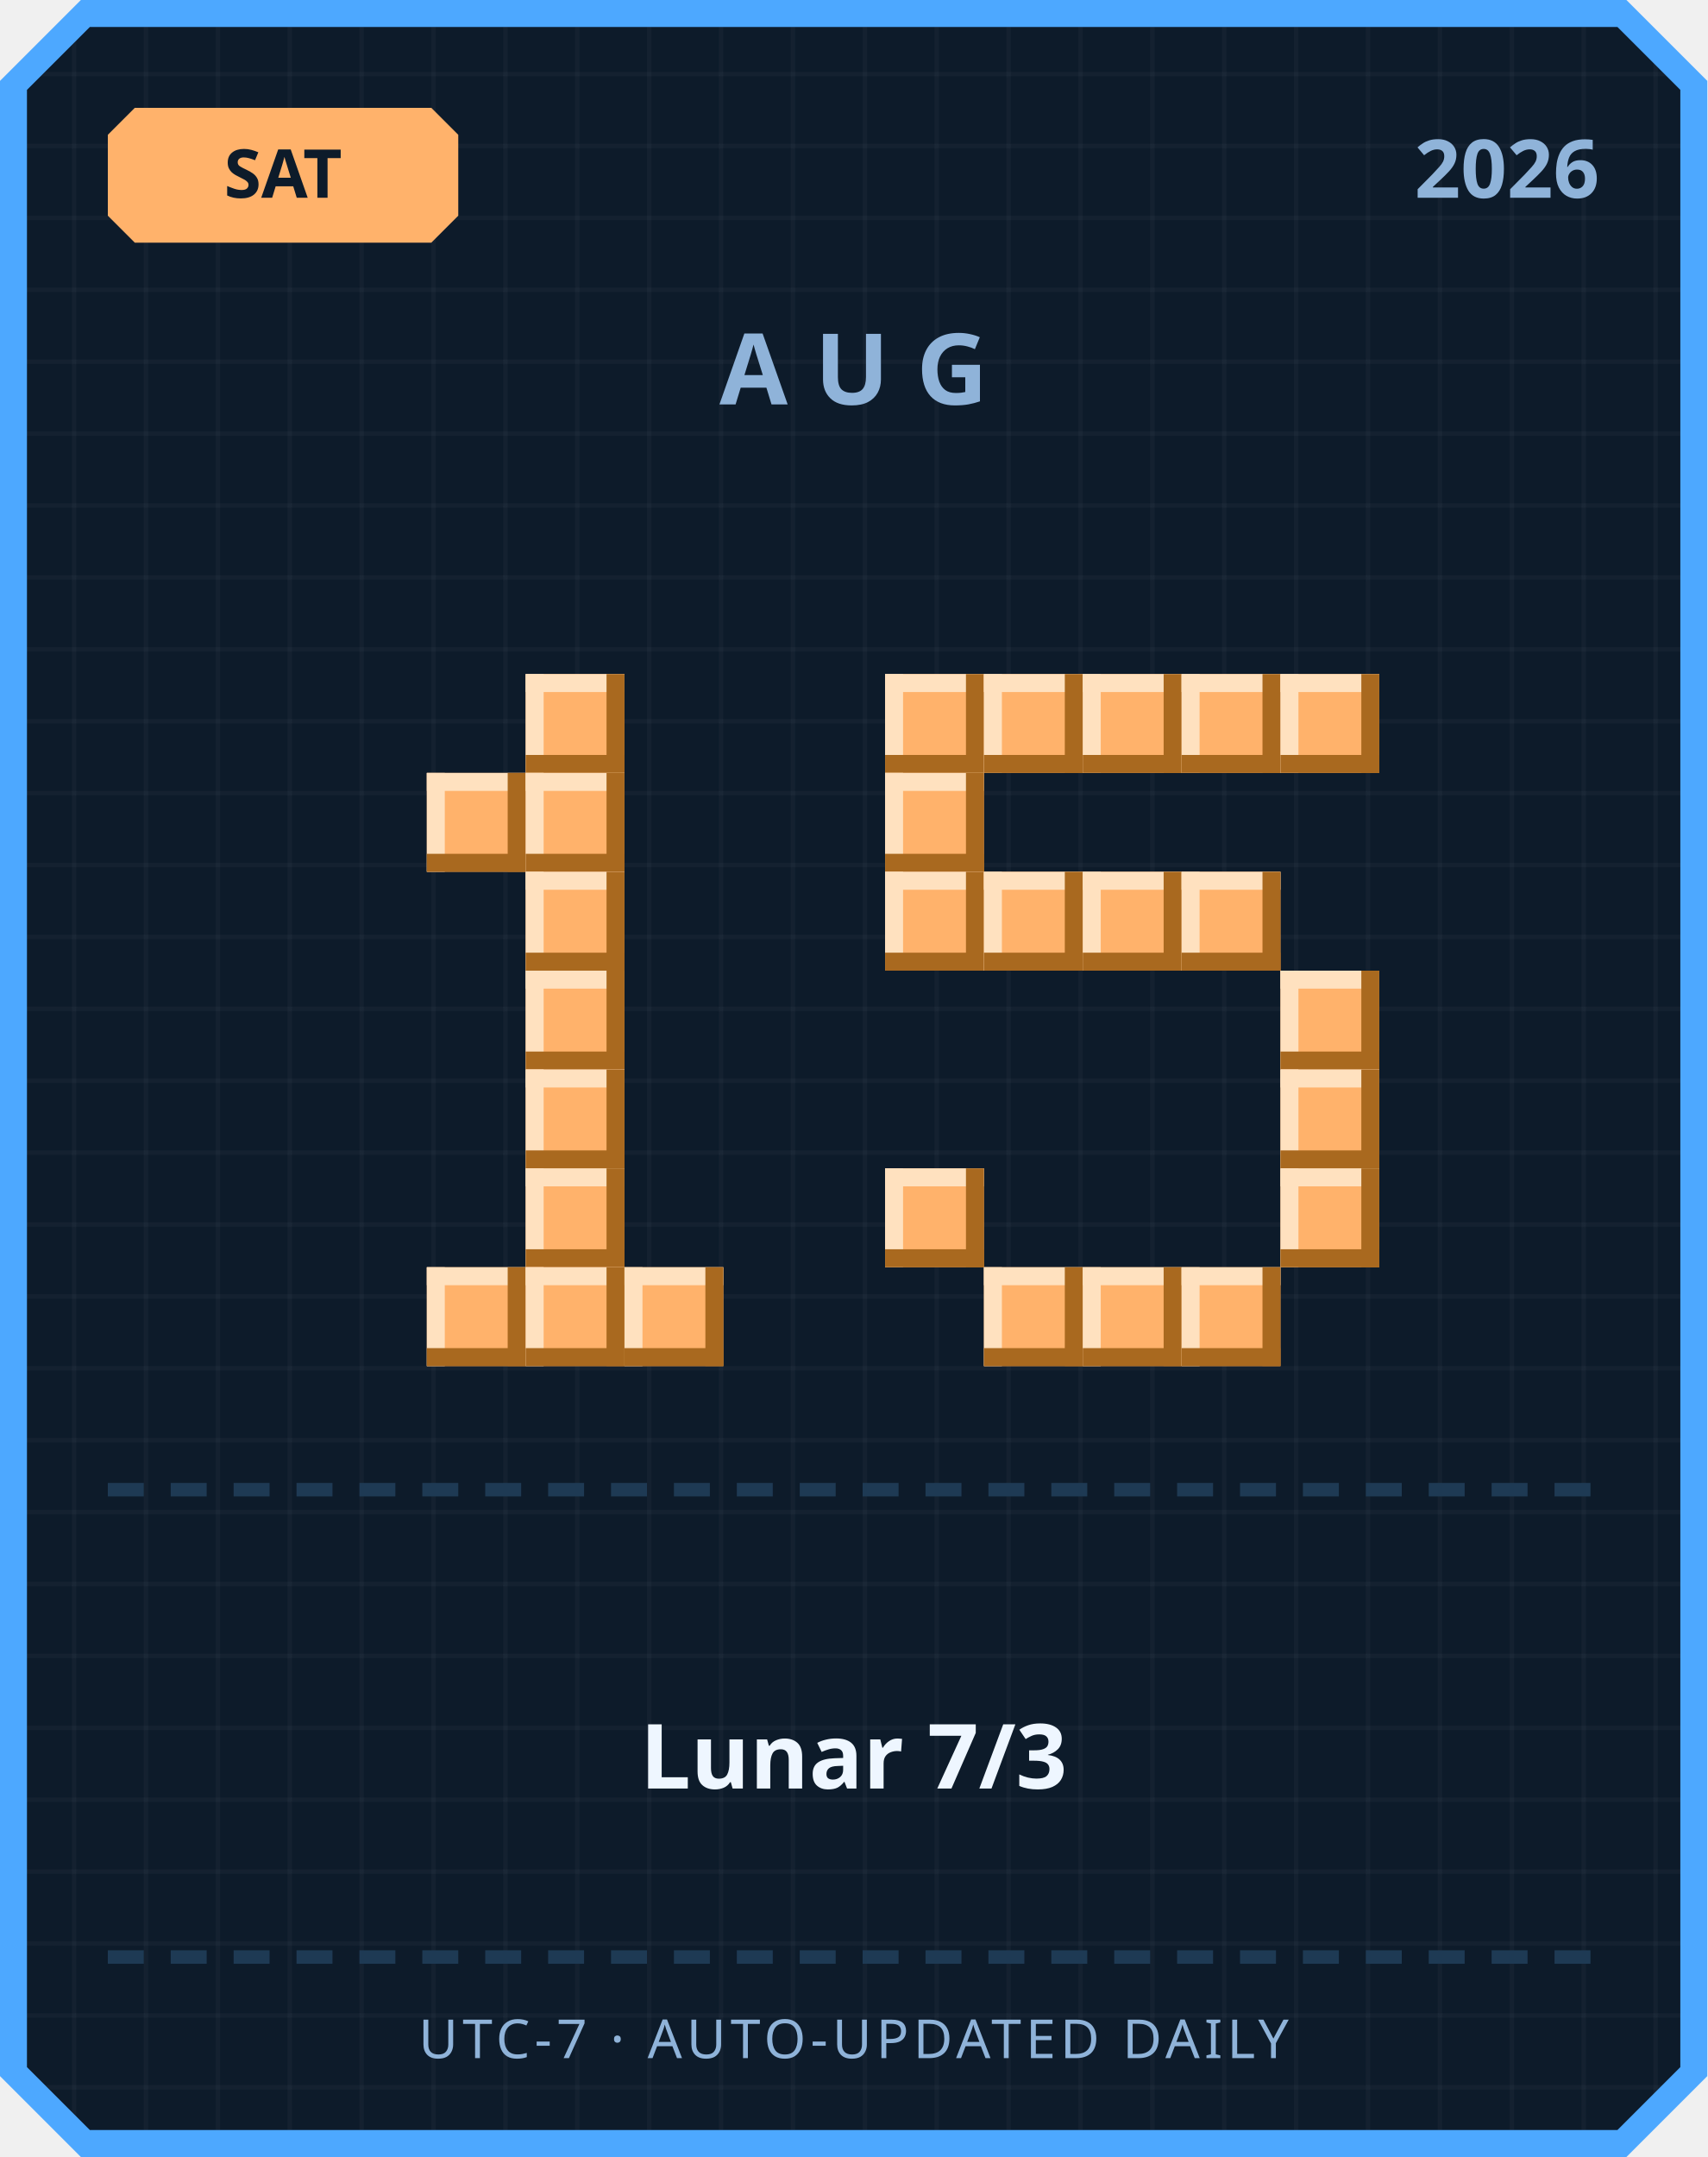
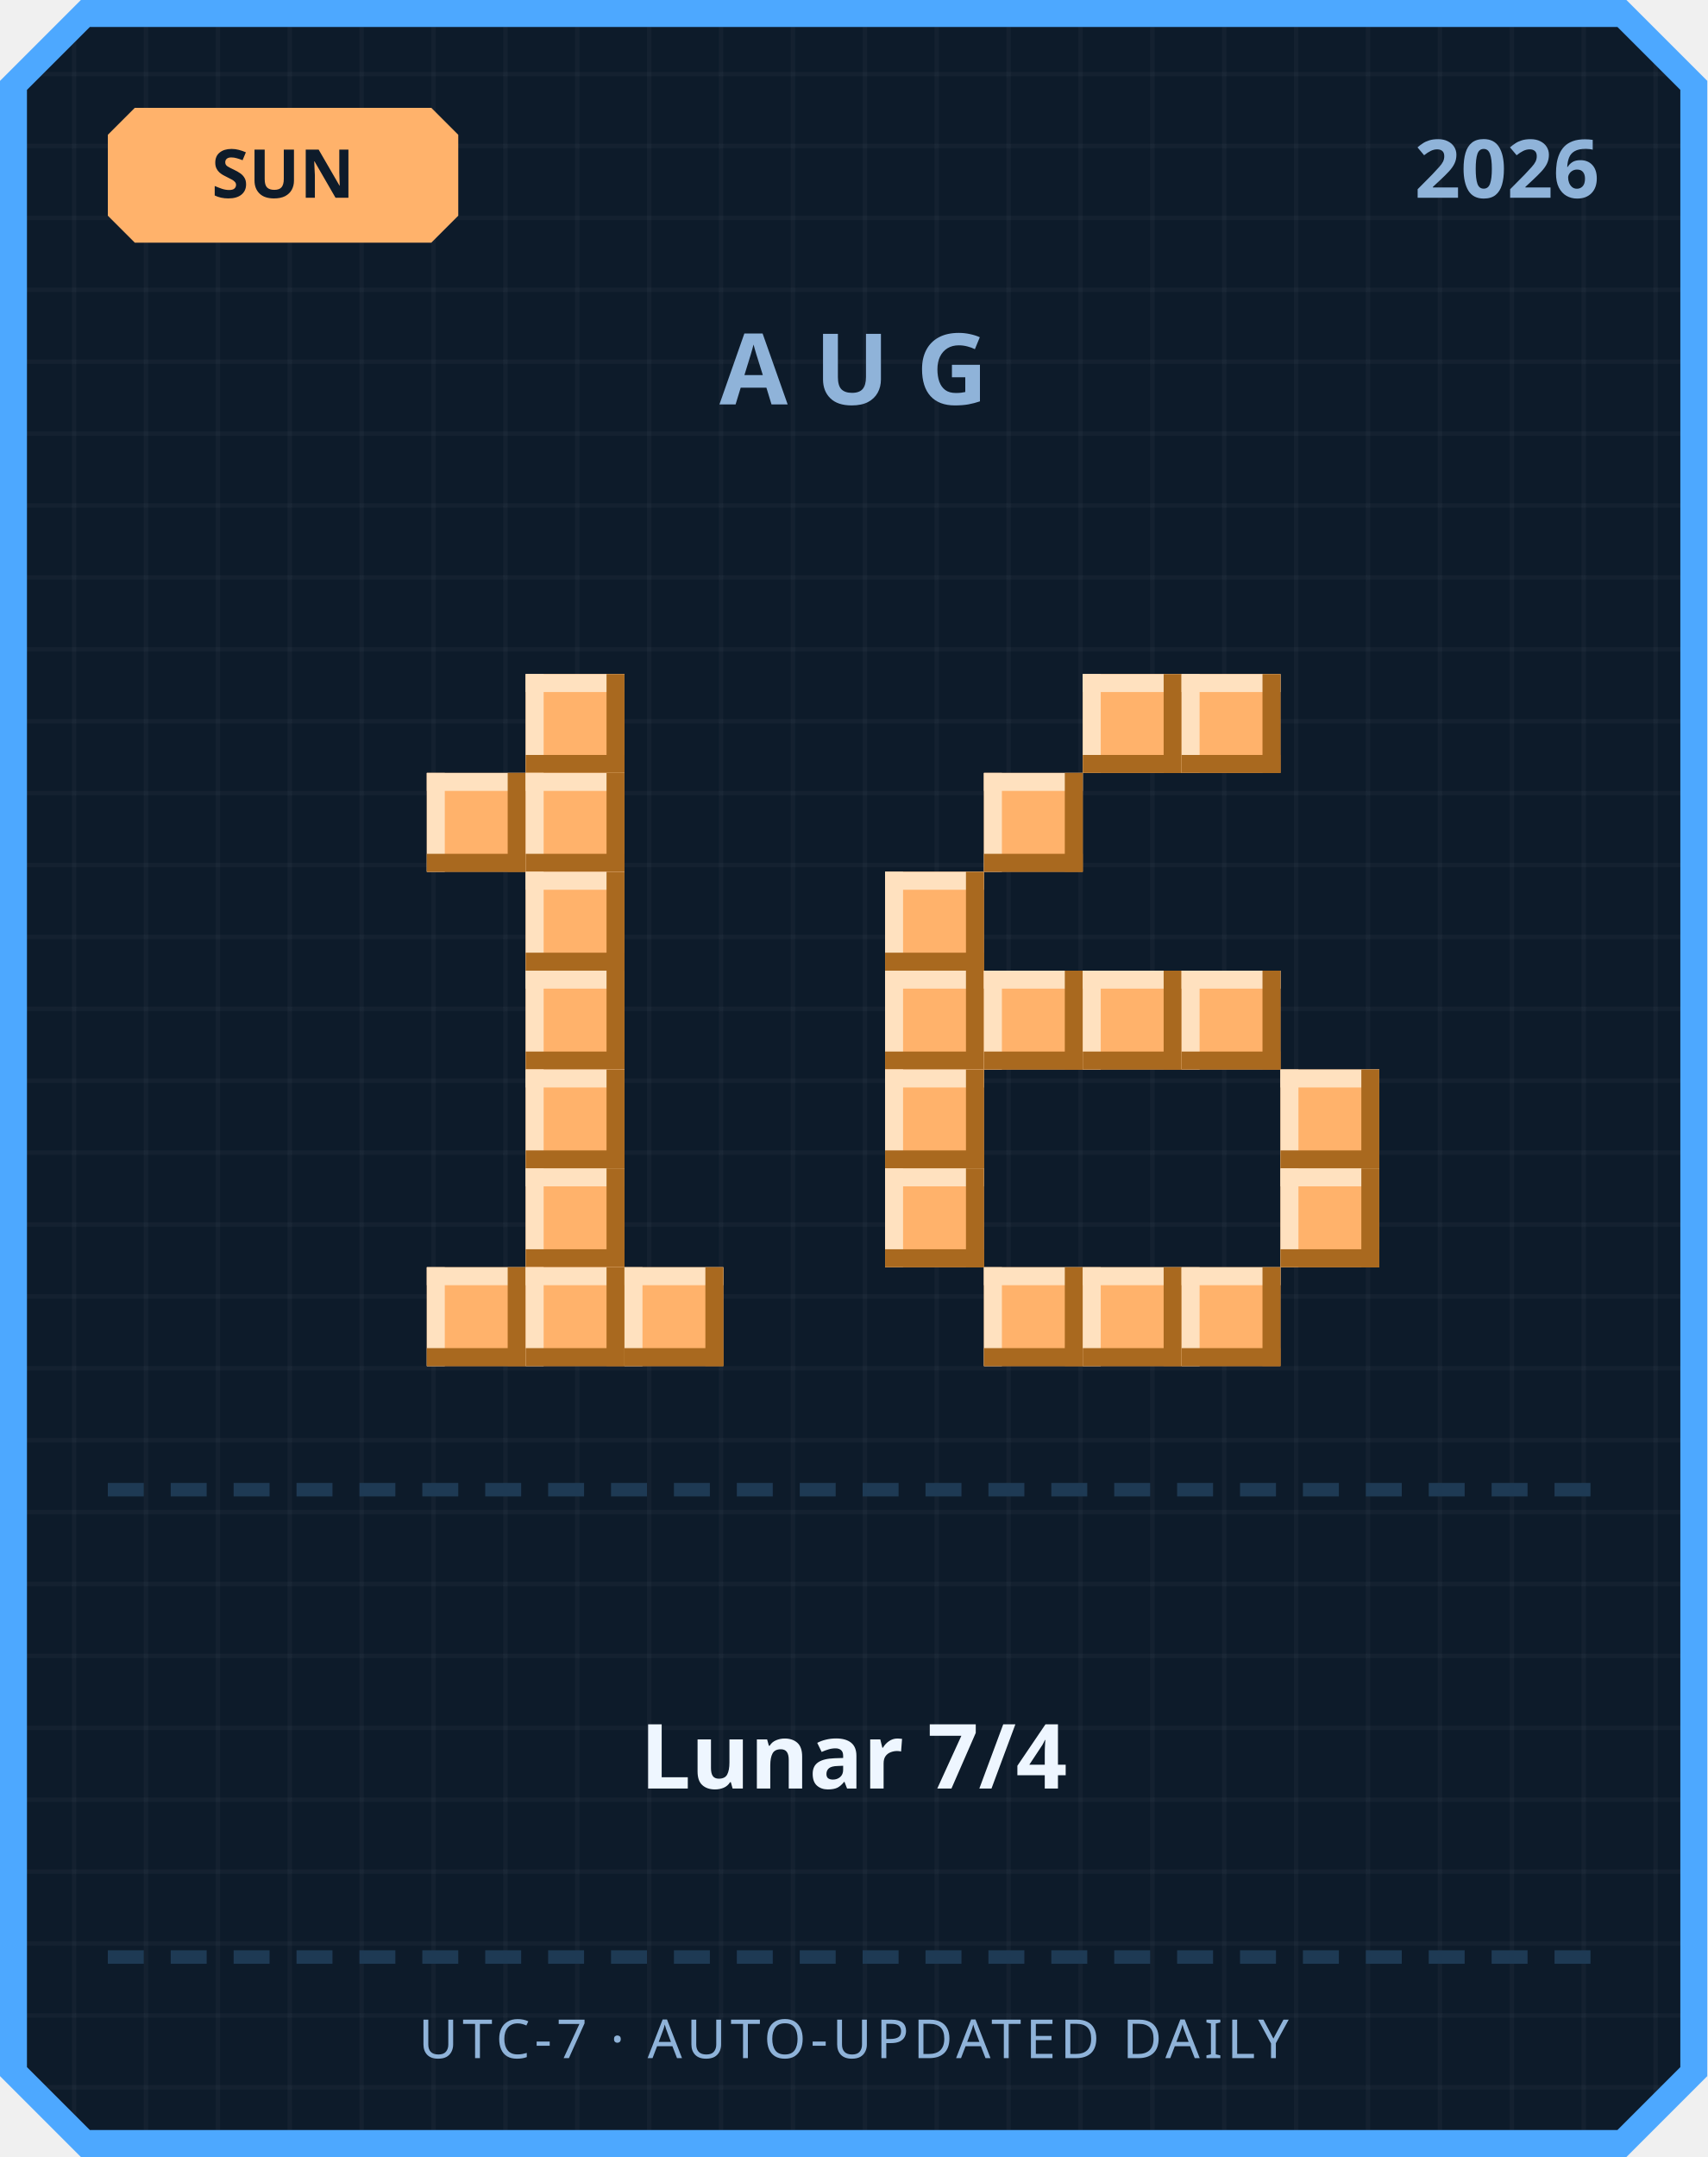
<svg xmlns="http://www.w3.org/2000/svg" width="380" height="480" viewBox="0 0 380 480">
  <defs>
    <pattern id="grid" width="16" height="16" patternUnits="userSpaceOnUse">
      <rect width="16" height="16" fill="#0d1b2a" />
      <rect width="1" height="16" fill="#ffffff" opacity="0.03" />
      <rect width="16" height="1" fill="#ffffff" opacity="0.03" />
    </pattern>
  </defs>
  <path d="M 18,0 L 362,0 L 380,18 L 380,462 L 362,480 L 18,480 L 0,462 L 0,18 Z" fill="#4da8ff" />
  <path d="M 20,6 L 360,6 L 374,20 L 374,460 L 360,474 L 20,474 L 6,460 L 6,20 Z" fill="url(#grid)" />
  <path d="M 30,24 L 96,24 L 102,30 L 102,48 L 96,54 L 30,54 L 24,48 L 24,30 Z" fill="#ffb26b" />
-   <text x="63" y="44" text-anchor="middle" font-family="'Segoe UI', sans-serif" font-size="15" font-weight="700" fill="#0d1b2a">SAT</text>
+   <text x="63" y="44" text-anchor="middle" font-family="'Segoe UI', sans-serif" font-size="15" font-weight="700" fill="#0d1b2a">SUN</text>
  <text x="356" y="44" text-anchor="end" font-family="'Segoe UI', sans-serif" font-size="18" font-weight="700" fill="#8fb3d9">2026</text>
  <text x="190" y="90" text-anchor="middle" font-family="'Segoe UI', sans-serif" font-size="22" font-weight="700" letter-spacing="6" fill="#8fb3d9">AUG</text>
  <rect x="117" y="150" width="22" height="22" fill="#ffb26b" />
  <rect x="117" y="150" width="22" height="4" fill="#ffe1bf" />
  <rect x="117" y="150" width="4" height="22" fill="#ffe1bf" />
  <rect x="117" y="168" width="22" height="4" fill="#a9691f" />
  <rect x="135" y="150" width="4" height="22" fill="#a9691f" />
  <rect x="95" y="172" width="22" height="22" fill="#ffb26b" />
  <rect x="95" y="172" width="22" height="4" fill="#ffe1bf" />
  <rect x="95" y="172" width="4" height="22" fill="#ffe1bf" />
  <rect x="95" y="190" width="22" height="4" fill="#a9691f" />
  <rect x="113" y="172" width="4" height="22" fill="#a9691f" />
  <rect x="117" y="172" width="22" height="22" fill="#ffb26b" />
  <rect x="117" y="172" width="22" height="4" fill="#ffe1bf" />
  <rect x="117" y="172" width="4" height="22" fill="#ffe1bf" />
  <rect x="117" y="190" width="22" height="4" fill="#a9691f" />
  <rect x="135" y="172" width="4" height="22" fill="#a9691f" />
  <rect x="117" y="194" width="22" height="22" fill="#ffb26b" />
  <rect x="117" y="194" width="22" height="4" fill="#ffe1bf" />
  <rect x="117" y="194" width="4" height="22" fill="#ffe1bf" />
  <rect x="117" y="212" width="22" height="4" fill="#a9691f" />
  <rect x="135" y="194" width="4" height="22" fill="#a9691f" />
  <rect x="117" y="216" width="22" height="22" fill="#ffb26b" />
  <rect x="117" y="216" width="22" height="4" fill="#ffe1bf" />
  <rect x="117" y="216" width="4" height="22" fill="#ffe1bf" />
  <rect x="117" y="234" width="22" height="4" fill="#a9691f" />
  <rect x="135" y="216" width="4" height="22" fill="#a9691f" />
  <rect x="117" y="238" width="22" height="22" fill="#ffb26b" />
  <rect x="117" y="238" width="22" height="4" fill="#ffe1bf" />
  <rect x="117" y="238" width="4" height="22" fill="#ffe1bf" />
  <rect x="117" y="256" width="22" height="4" fill="#a9691f" />
  <rect x="135" y="238" width="4" height="22" fill="#a9691f" />
  <rect x="117" y="260" width="22" height="22" fill="#ffb26b" />
  <rect x="117" y="260" width="22" height="4" fill="#ffe1bf" />
  <rect x="117" y="260" width="4" height="22" fill="#ffe1bf" />
  <rect x="117" y="278" width="22" height="4" fill="#a9691f" />
  <rect x="135" y="260" width="4" height="22" fill="#a9691f" />
  <rect x="95" y="282" width="22" height="22" fill="#ffb26b" />
  <rect x="95" y="282" width="22" height="4" fill="#ffe1bf" />
  <rect x="95" y="282" width="4" height="22" fill="#ffe1bf" />
  <rect x="95" y="300" width="22" height="4" fill="#a9691f" />
  <rect x="113" y="282" width="4" height="22" fill="#a9691f" />
  <rect x="117" y="282" width="22" height="22" fill="#ffb26b" />
  <rect x="117" y="282" width="22" height="4" fill="#ffe1bf" />
  <rect x="117" y="282" width="4" height="22" fill="#ffe1bf" />
  <rect x="117" y="300" width="22" height="4" fill="#a9691f" />
  <rect x="135" y="282" width="4" height="22" fill="#a9691f" />
  <rect x="139" y="282" width="22" height="22" fill="#ffb26b" />
  <rect x="139" y="282" width="22" height="4" fill="#ffe1bf" />
  <rect x="139" y="282" width="4" height="22" fill="#ffe1bf" />
  <rect x="139" y="300" width="22" height="4" fill="#a9691f" />
  <rect x="157" y="282" width="4" height="22" fill="#a9691f" />
-   <rect x="197" y="150" width="22" height="22" fill="#ffb26b" />
-   <rect x="197" y="150" width="22" height="4" fill="#ffe1bf" />
-   <rect x="197" y="150" width="4" height="22" fill="#ffe1bf" />
-   <rect x="197" y="168" width="22" height="4" fill="#a9691f" />
-   <rect x="215" y="150" width="4" height="22" fill="#a9691f" />
-   <rect x="219" y="150" width="22" height="22" fill="#ffb26b" />
-   <rect x="219" y="150" width="22" height="4" fill="#ffe1bf" />
-   <rect x="219" y="150" width="4" height="22" fill="#ffe1bf" />
-   <rect x="219" y="168" width="22" height="4" fill="#a9691f" />
-   <rect x="237" y="150" width="4" height="22" fill="#a9691f" />
  <rect x="241" y="150" width="22" height="22" fill="#ffb26b" />
  <rect x="241" y="150" width="22" height="4" fill="#ffe1bf" />
  <rect x="241" y="150" width="4" height="22" fill="#ffe1bf" />
  <rect x="241" y="168" width="22" height="4" fill="#a9691f" />
  <rect x="259" y="150" width="4" height="22" fill="#a9691f" />
  <rect x="263" y="150" width="22" height="22" fill="#ffb26b" />
  <rect x="263" y="150" width="22" height="4" fill="#ffe1bf" />
  <rect x="263" y="150" width="4" height="22" fill="#ffe1bf" />
  <rect x="263" y="168" width="22" height="4" fill="#a9691f" />
  <rect x="281" y="150" width="4" height="22" fill="#a9691f" />
-   <rect x="285" y="150" width="22" height="22" fill="#ffb26b" />
-   <rect x="285" y="150" width="22" height="4" fill="#ffe1bf" />
-   <rect x="285" y="150" width="4" height="22" fill="#ffe1bf" />
-   <rect x="285" y="168" width="22" height="4" fill="#a9691f" />
-   <rect x="303" y="150" width="4" height="22" fill="#a9691f" />
-   <rect x="197" y="172" width="22" height="22" fill="#ffb26b" />
-   <rect x="197" y="172" width="22" height="4" fill="#ffe1bf" />
-   <rect x="197" y="172" width="4" height="22" fill="#ffe1bf" />
-   <rect x="197" y="190" width="22" height="4" fill="#a9691f" />
-   <rect x="215" y="172" width="4" height="22" fill="#a9691f" />
+   <rect x="219" y="172" width="22" height="22" fill="#ffb26b" />
+   <rect x="219" y="172" width="22" height="4" fill="#ffe1bf" />
+   <rect x="219" y="172" width="4" height="22" fill="#ffe1bf" />
+   <rect x="219" y="190" width="22" height="4" fill="#a9691f" />
+   <rect x="237" y="172" width="4" height="22" fill="#a9691f" />
  <rect x="197" y="194" width="22" height="22" fill="#ffb26b" />
  <rect x="197" y="194" width="22" height="4" fill="#ffe1bf" />
  <rect x="197" y="194" width="4" height="22" fill="#ffe1bf" />
  <rect x="197" y="212" width="22" height="4" fill="#a9691f" />
  <rect x="215" y="194" width="4" height="22" fill="#a9691f" />
-   <rect x="219" y="194" width="22" height="22" fill="#ffb26b" />
-   <rect x="219" y="194" width="22" height="4" fill="#ffe1bf" />
-   <rect x="219" y="194" width="4" height="22" fill="#ffe1bf" />
-   <rect x="219" y="212" width="22" height="4" fill="#a9691f" />
-   <rect x="237" y="194" width="4" height="22" fill="#a9691f" />
-   <rect x="241" y="194" width="22" height="22" fill="#ffb26b" />
-   <rect x="241" y="194" width="22" height="4" fill="#ffe1bf" />
-   <rect x="241" y="194" width="4" height="22" fill="#ffe1bf" />
-   <rect x="241" y="212" width="22" height="4" fill="#a9691f" />
-   <rect x="259" y="194" width="4" height="22" fill="#a9691f" />
-   <rect x="263" y="194" width="22" height="22" fill="#ffb26b" />
-   <rect x="263" y="194" width="22" height="4" fill="#ffe1bf" />
-   <rect x="263" y="194" width="4" height="22" fill="#ffe1bf" />
-   <rect x="263" y="212" width="22" height="4" fill="#a9691f" />
-   <rect x="281" y="194" width="4" height="22" fill="#a9691f" />
-   <rect x="285" y="216" width="22" height="22" fill="#ffb26b" />
-   <rect x="285" y="216" width="22" height="4" fill="#ffe1bf" />
-   <rect x="285" y="216" width="4" height="22" fill="#ffe1bf" />
-   <rect x="285" y="234" width="22" height="4" fill="#a9691f" />
-   <rect x="303" y="216" width="4" height="22" fill="#a9691f" />
+   <rect x="197" y="216" width="22" height="22" fill="#ffb26b" />
+   <rect x="197" y="216" width="22" height="4" fill="#ffe1bf" />
+   <rect x="197" y="216" width="4" height="22" fill="#ffe1bf" />
+   <rect x="197" y="234" width="22" height="4" fill="#a9691f" />
+   <rect x="215" y="216" width="4" height="22" fill="#a9691f" />
+   <rect x="219" y="216" width="22" height="22" fill="#ffb26b" />
+   <rect x="219" y="216" width="22" height="4" fill="#ffe1bf" />
+   <rect x="219" y="216" width="4" height="22" fill="#ffe1bf" />
+   <rect x="219" y="234" width="22" height="4" fill="#a9691f" />
+   <rect x="237" y="216" width="4" height="22" fill="#a9691f" />
+   <rect x="241" y="216" width="22" height="22" fill="#ffb26b" />
+   <rect x="241" y="216" width="22" height="4" fill="#ffe1bf" />
+   <rect x="241" y="216" width="4" height="22" fill="#ffe1bf" />
+   <rect x="241" y="234" width="22" height="4" fill="#a9691f" />
+   <rect x="259" y="216" width="4" height="22" fill="#a9691f" />
+   <rect x="263" y="216" width="22" height="22" fill="#ffb26b" />
+   <rect x="263" y="216" width="22" height="4" fill="#ffe1bf" />
+   <rect x="263" y="216" width="4" height="22" fill="#ffe1bf" />
+   <rect x="263" y="234" width="22" height="4" fill="#a9691f" />
+   <rect x="281" y="216" width="4" height="22" fill="#a9691f" />
+   <rect x="197" y="238" width="22" height="22" fill="#ffb26b" />
+   <rect x="197" y="238" width="22" height="4" fill="#ffe1bf" />
+   <rect x="197" y="238" width="4" height="22" fill="#ffe1bf" />
+   <rect x="197" y="256" width="22" height="4" fill="#a9691f" />
+   <rect x="215" y="238" width="4" height="22" fill="#a9691f" />
  <rect x="285" y="238" width="22" height="22" fill="#ffb26b" />
  <rect x="285" y="238" width="22" height="4" fill="#ffe1bf" />
  <rect x="285" y="238" width="4" height="22" fill="#ffe1bf" />
  <rect x="285" y="256" width="22" height="4" fill="#a9691f" />
  <rect x="303" y="238" width="4" height="22" fill="#a9691f" />
  <rect x="197" y="260" width="22" height="22" fill="#ffb26b" />
  <rect x="197" y="260" width="22" height="4" fill="#ffe1bf" />
  <rect x="197" y="260" width="4" height="22" fill="#ffe1bf" />
  <rect x="197" y="278" width="22" height="4" fill="#a9691f" />
  <rect x="215" y="260" width="4" height="22" fill="#a9691f" />
  <rect x="285" y="260" width="22" height="22" fill="#ffb26b" />
  <rect x="285" y="260" width="22" height="4" fill="#ffe1bf" />
  <rect x="285" y="260" width="4" height="22" fill="#ffe1bf" />
  <rect x="285" y="278" width="22" height="4" fill="#a9691f" />
  <rect x="303" y="260" width="4" height="22" fill="#a9691f" />
  <rect x="219" y="282" width="22" height="22" fill="#ffb26b" />
  <rect x="219" y="282" width="22" height="4" fill="#ffe1bf" />
  <rect x="219" y="282" width="4" height="22" fill="#ffe1bf" />
  <rect x="219" y="300" width="22" height="4" fill="#a9691f" />
  <rect x="237" y="282" width="4" height="22" fill="#a9691f" />
  <rect x="241" y="282" width="22" height="22" fill="#ffb26b" />
  <rect x="241" y="282" width="22" height="4" fill="#ffe1bf" />
  <rect x="241" y="282" width="4" height="22" fill="#ffe1bf" />
  <rect x="241" y="300" width="22" height="4" fill="#a9691f" />
  <rect x="259" y="282" width="4" height="22" fill="#a9691f" />
  <rect x="263" y="282" width="22" height="22" fill="#ffb26b" />
  <rect x="263" y="282" width="22" height="4" fill="#ffe1bf" />
  <rect x="263" y="282" width="4" height="22" fill="#ffe1bf" />
  <rect x="263" y="300" width="22" height="4" fill="#a9691f" />
  <rect x="281" y="282" width="4" height="22" fill="#a9691f" />
  <rect x="24" y="330" width="8" height="3" fill="#1e3a54" />
  <rect x="38" y="330" width="8" height="3" fill="#1e3a54" />
  <rect x="52" y="330" width="8" height="3" fill="#1e3a54" />
  <rect x="66" y="330" width="8" height="3" fill="#1e3a54" />
  <rect x="80" y="330" width="8" height="3" fill="#1e3a54" />
  <rect x="94" y="330" width="8" height="3" fill="#1e3a54" />
  <rect x="108" y="330" width="8" height="3" fill="#1e3a54" />
  <rect x="122" y="330" width="8" height="3" fill="#1e3a54" />
  <rect x="136" y="330" width="8" height="3" fill="#1e3a54" />
  <rect x="150" y="330" width="8" height="3" fill="#1e3a54" />
  <rect x="164" y="330" width="8" height="3" fill="#1e3a54" />
  <rect x="178" y="330" width="8" height="3" fill="#1e3a54" />
  <rect x="192" y="330" width="8" height="3" fill="#1e3a54" />
  <rect x="206" y="330" width="8" height="3" fill="#1e3a54" />
  <rect x="220" y="330" width="8" height="3" fill="#1e3a54" />
  <rect x="234" y="330" width="8" height="3" fill="#1e3a54" />
  <rect x="248" y="330" width="8" height="3" fill="#1e3a54" />
  <rect x="262" y="330" width="8" height="3" fill="#1e3a54" />
  <rect x="276" y="330" width="8" height="3" fill="#1e3a54" />
  <rect x="290" y="330" width="8" height="3" fill="#1e3a54" />
  <rect x="304" y="330" width="8" height="3" fill="#1e3a54" />
  <rect x="318" y="330" width="8" height="3" fill="#1e3a54" />
  <rect x="332" y="330" width="8" height="3" fill="#1e3a54" />
  <rect x="346" y="330" width="8" height="3" fill="#1e3a54" />
-   <text x="190" y="398" text-anchor="middle" font-family="'Segoe UI', 'Microsoft JhengHei', sans-serif" font-size="20" font-weight="700" fill="#eef6ff">Lunar 7/3</text>
+   <text x="190" y="398" text-anchor="middle" font-family="'Segoe UI', 'Microsoft JhengHei', sans-serif" font-size="20" font-weight="700" fill="#eef6ff">Lunar 7/4</text>
  <rect x="24" y="434" width="8" height="3" fill="#1e3a54" />
  <rect x="38" y="434" width="8" height="3" fill="#1e3a54" />
  <rect x="52" y="434" width="8" height="3" fill="#1e3a54" />
  <rect x="66" y="434" width="8" height="3" fill="#1e3a54" />
  <rect x="80" y="434" width="8" height="3" fill="#1e3a54" />
  <rect x="94" y="434" width="8" height="3" fill="#1e3a54" />
  <rect x="108" y="434" width="8" height="3" fill="#1e3a54" />
  <rect x="122" y="434" width="8" height="3" fill="#1e3a54" />
  <rect x="136" y="434" width="8" height="3" fill="#1e3a54" />
  <rect x="150" y="434" width="8" height="3" fill="#1e3a54" />
  <rect x="164" y="434" width="8" height="3" fill="#1e3a54" />
  <rect x="178" y="434" width="8" height="3" fill="#1e3a54" />
  <rect x="192" y="434" width="8" height="3" fill="#1e3a54" />
  <rect x="206" y="434" width="8" height="3" fill="#1e3a54" />
  <rect x="220" y="434" width="8" height="3" fill="#1e3a54" />
  <rect x="234" y="434" width="8" height="3" fill="#1e3a54" />
  <rect x="248" y="434" width="8" height="3" fill="#1e3a54" />
  <rect x="262" y="434" width="8" height="3" fill="#1e3a54" />
  <rect x="276" y="434" width="8" height="3" fill="#1e3a54" />
  <rect x="290" y="434" width="8" height="3" fill="#1e3a54" />
  <rect x="304" y="434" width="8" height="3" fill="#1e3a54" />
  <rect x="318" y="434" width="8" height="3" fill="#1e3a54" />
  <rect x="332" y="434" width="8" height="3" fill="#1e3a54" />
  <rect x="346" y="434" width="8" height="3" fill="#1e3a54" />
  <text x="190" y="458" text-anchor="middle" font-family="'Segoe UI', sans-serif" font-size="12" letter-spacing="1" fill="#8fb3d9">UTC-7 · AUTO-UPDATED DAILY</text>
</svg>
